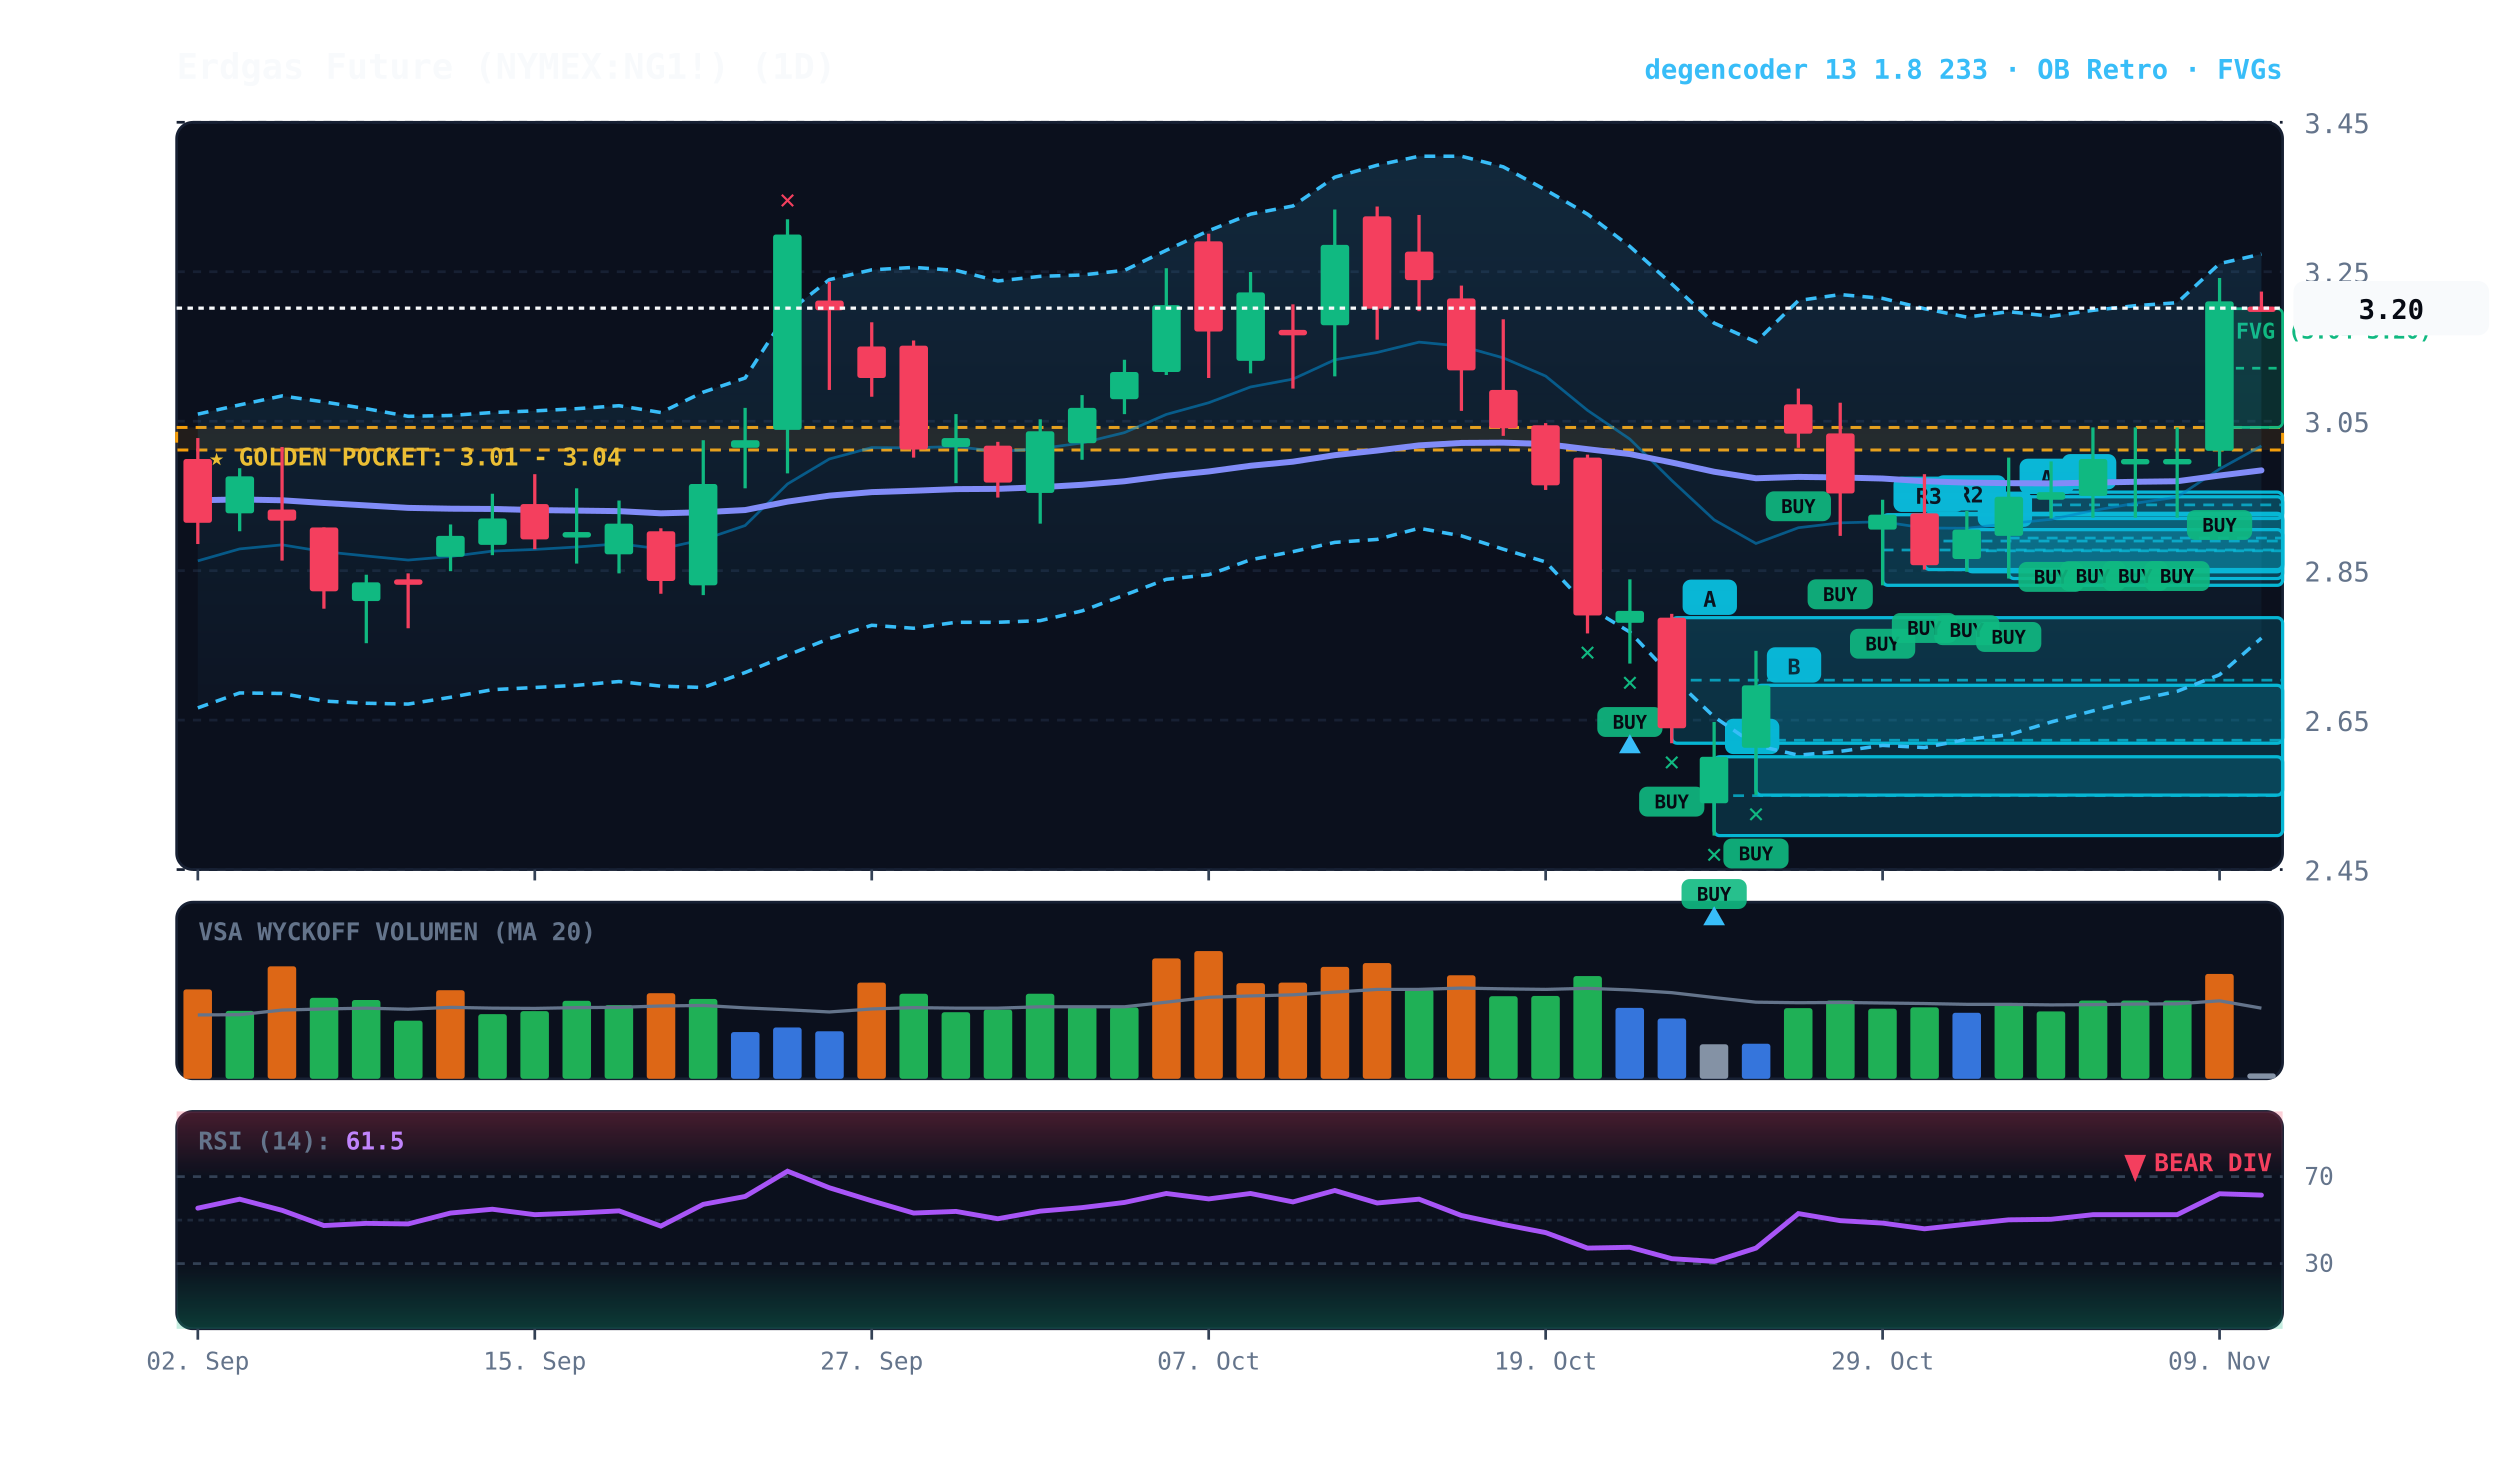
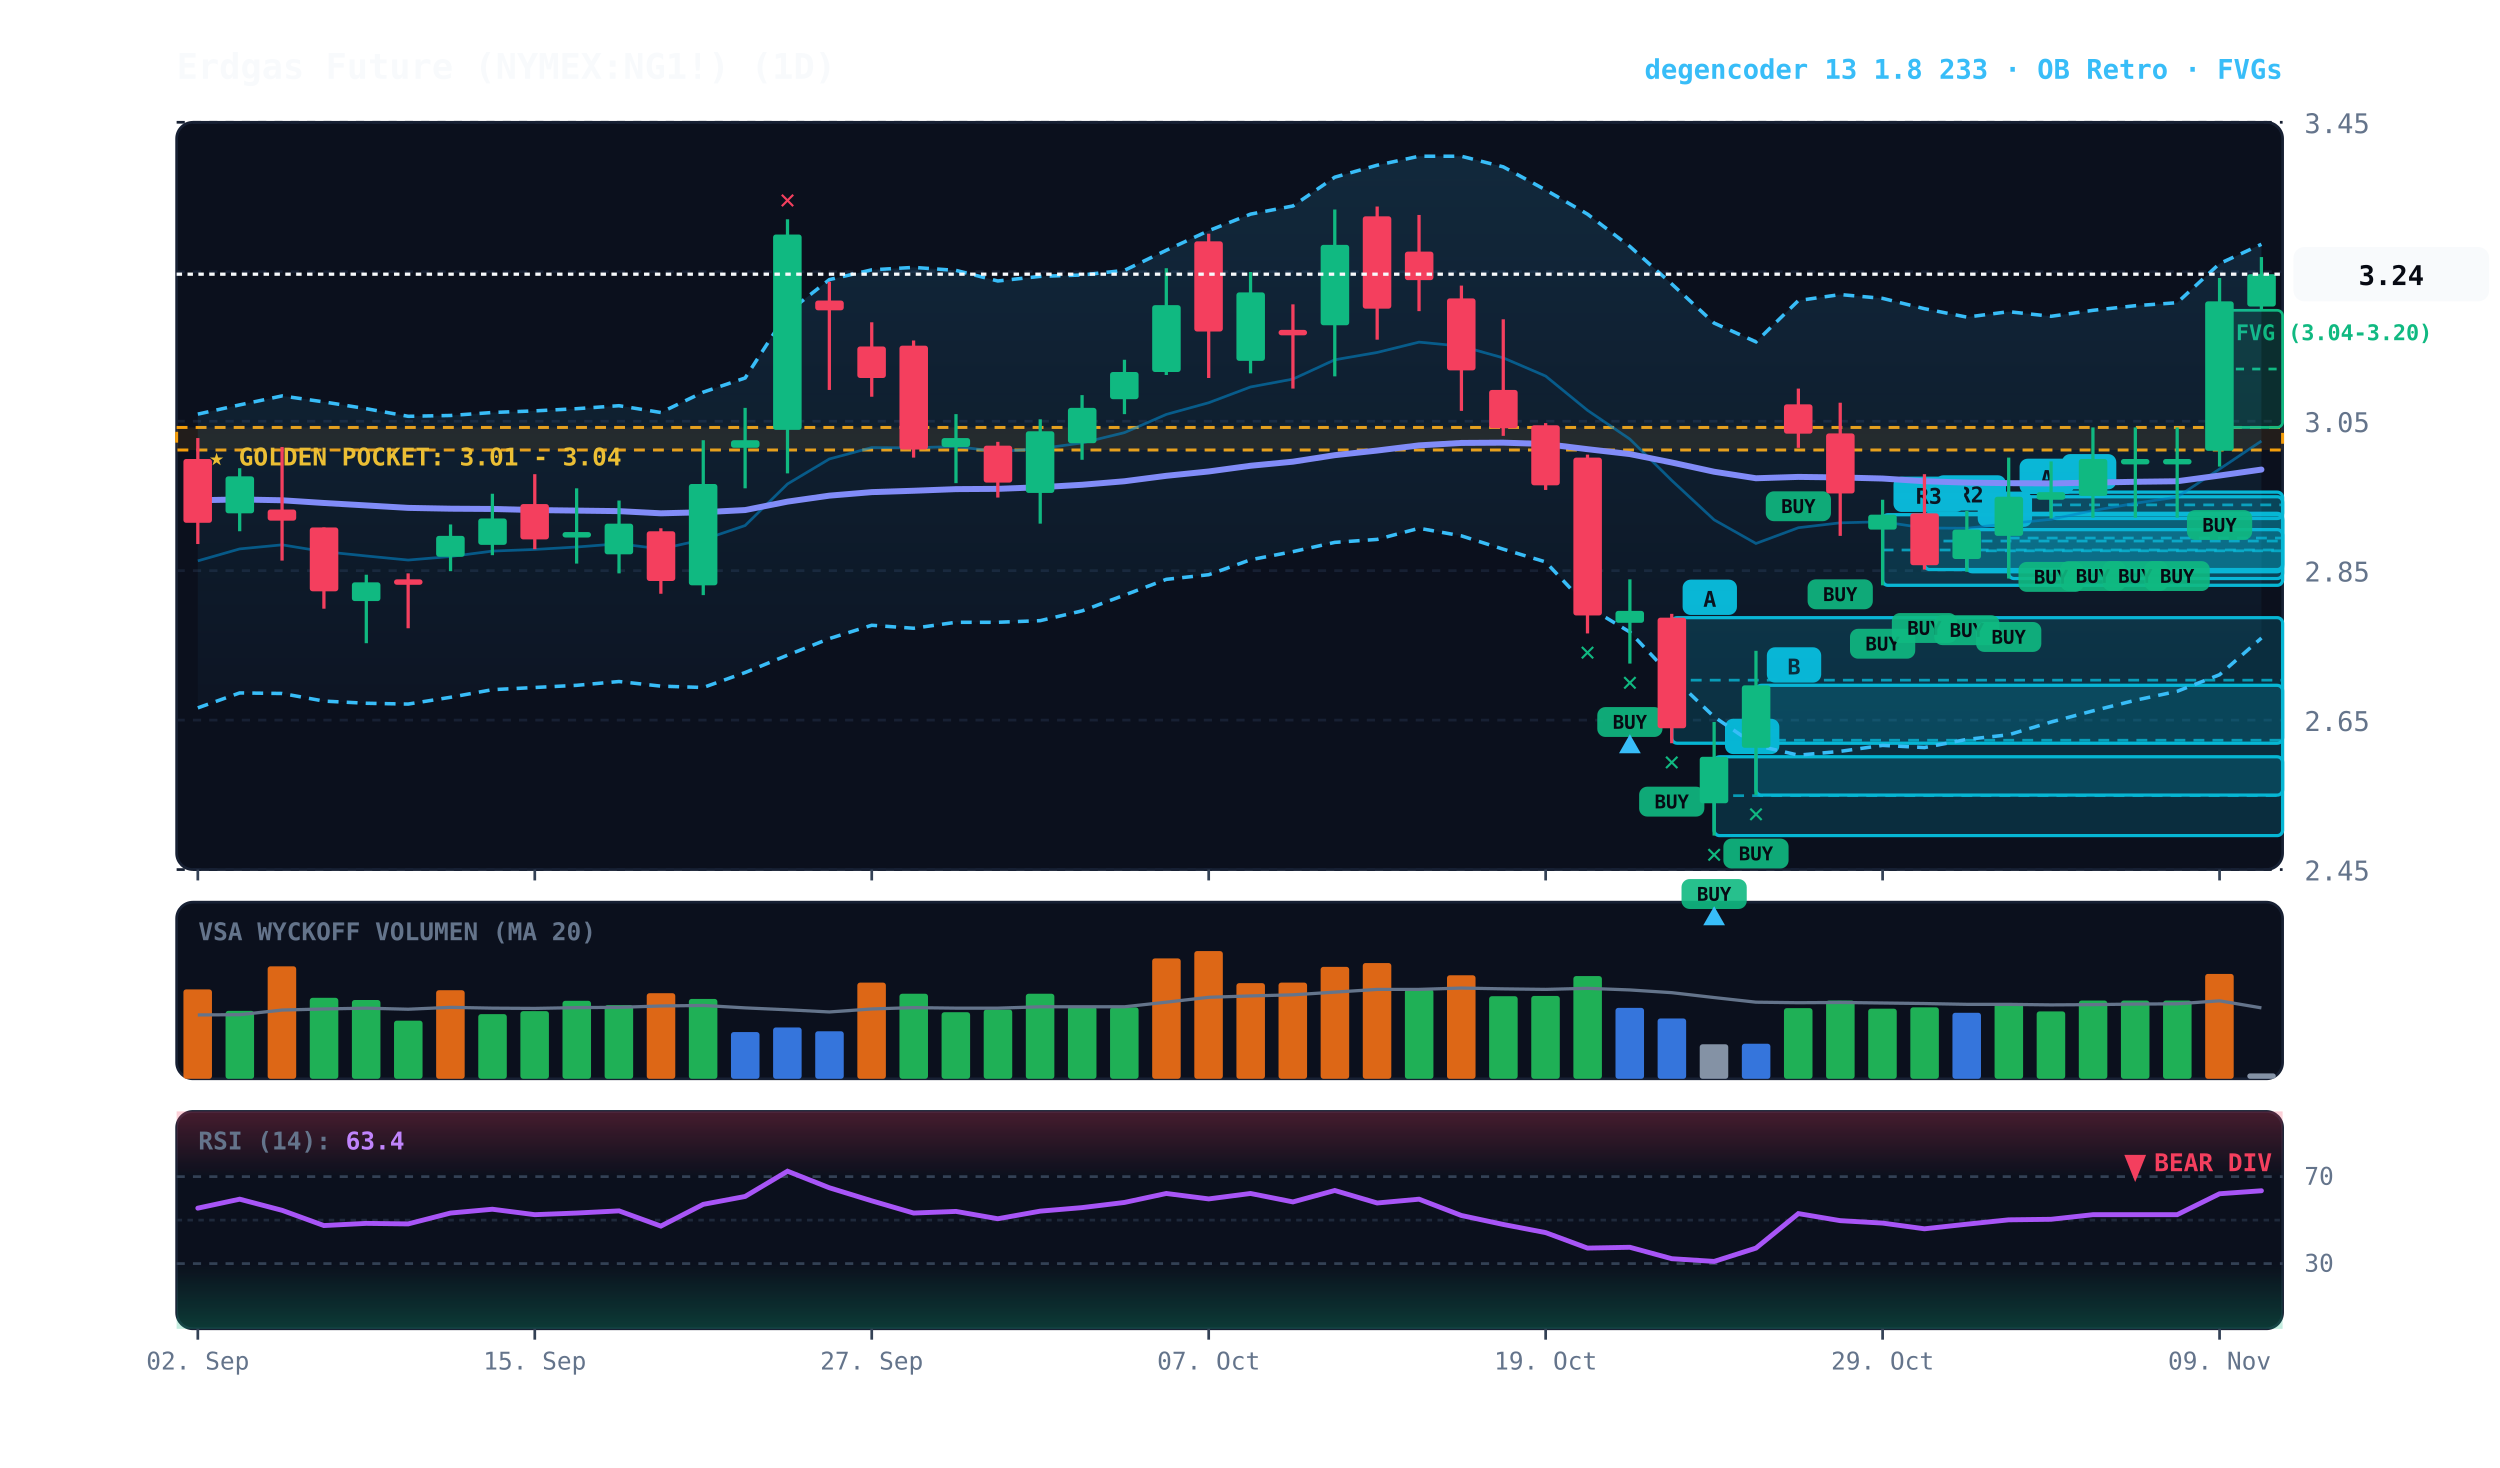
<svg xmlns="http://www.w3.org/2000/svg" viewBox="0 0 920 540" width="100%" height="100%" style="background:#070a13; font-family:'JetBrains Mono', monospace;">
  <defs>
    <linearGradient id="cloud-grad" x1="0%" y1="0%" x2="0%" y2="100%">
      <stop offset="0%" stop-color="#38bdf8" stop-opacity="0.14" />
      <stop offset="100%" stop-color="#38bdf8" stop-opacity="0.02" />
    </linearGradient>
    <linearGradient id="rsi-overbought" x1="0%" y1="0%" x2="0%" y2="100%">
      <stop offset="0%" stop-color="#f43f5e" stop-opacity="0.25" />
      <stop offset="100%" stop-color="#f43f5e" stop-opacity="0.0" />
    </linearGradient>
    <linearGradient id="rsi-oversold" x1="0%" y1="0%" x2="0%" y2="100%">
      <stop offset="0%" stop-color="#10b981" stop-opacity="0.0" />
      <stop offset="100%" stop-color="#10b981" stop-opacity="0.25" />
    </linearGradient>
  </defs>
  <rect x="65" y="45" width="775" height="275" fill="#0b101d" rx="6" stroke="#172033" stroke-width="1" />
  <rect x="65" y="332" width="775" height="65" fill="#0b101d" rx="6" stroke="#172033" stroke-width="1" />
  <rect x="65" y="409" width="775" height="80" fill="#0b101d" rx="6" stroke="#172033" stroke-width="1" />
  <line x1="65" y1="320.0" x2="840" y2="320.0" stroke="#172033" stroke-dasharray="3,3" stroke-width="1" />
  <text x="848" y="324.0" fill="#64748b" font-size="10" text-anchor="start">2.45</text>
  <line x1="65" y1="265.0" x2="840" y2="265.0" stroke="#172033" stroke-dasharray="3,3" stroke-width="1" />
  <text x="848" y="269.0" fill="#64748b" font-size="10" text-anchor="start">2.65</text>
  <line x1="65" y1="210.0" x2="840" y2="210.0" stroke="#172033" stroke-dasharray="3,3" stroke-width="1" />
  <text x="848" y="214.0" fill="#64748b" font-size="10" text-anchor="start">2.85</text>
  <line x1="65" y1="155.0" x2="840" y2="155.0" stroke="#172033" stroke-dasharray="3,3" stroke-width="1" />
  <text x="848" y="159.0" fill="#64748b" font-size="10" text-anchor="start">3.05</text>
  <line x1="65" y1="100.0" x2="840" y2="100.0" stroke="#172033" stroke-dasharray="3,3" stroke-width="1" />
  <text x="848" y="104.0" fill="#64748b" font-size="10" text-anchor="start">3.25</text>
  <line x1="65" y1="45.0" x2="840" y2="45.0" stroke="#172033" stroke-dasharray="3,3" stroke-width="1" />
  <text x="848" y="49.0" fill="#64748b" font-size="10" text-anchor="start">3.45</text>
  <rect x="65" y="157.3" width="775" height="8.3" fill="rgba(245, 158, 11, 0.10)" stroke="#f59e0b" stroke-dasharray="4,3" stroke-width="1.1" />
  <text x="77" y="171.3" fill="#fbbf24" font-size="9" font-weight="bold">★ GOLDEN POCKET: 3.01 - 3.04</text>
-   <rect x="816.8" y="113.6" width="23.2" height="43.7" fill="rgba(16, 185, 129, 0.18)" stroke="#10b981" stroke-width="1" rx="2" />
-   <line x1="816.8" y1="135.5" x2="840" y2="135.5" stroke="#10b981" stroke-dasharray="3,3" stroke-width="1" />
-   <text x="822.8" y="124.6" fill="#10b981" font-size="8" font-weight="bold">FVG (3.04-3.20)</text>
+   <rect x="816.8" y="114.2" width="23.2" height="43.1" fill="rgba(16, 185, 129, 0.18)" stroke="#10b981" stroke-width="1" rx="2" />
+   <line x1="816.8" y1="135.8" x2="840" y2="135.8" stroke="#10b981" stroke-dasharray="3,3" stroke-width="1" />
+   <text x="822.8" y="125.2" fill="#10b981" font-size="8" font-weight="bold">FVG (3.04-3.20)</text>
  <rect x="754.8" y="181.1" width="85.2" height="9.7" fill="rgba(6, 182, 212, 0.18)" stroke="#06b6d4" stroke-width="1.2" rx="2" />
  <line x1="754.8" y1="185.8" x2="840" y2="185.8" stroke="#06b6d4" stroke-dasharray="4,3" stroke-width="1.0" opacity="0.8" />
  <rect x="758.8" y="167.1" width="20" height="13" fill="#06b6d4" rx="3" />
  <text x="768.8" y="177.1" fill="#070a13" font-size="8" font-weight="bold" text-anchor="middle">B</text>
  <rect x="739.2" y="182.8" width="100.8" height="30.1" fill="rgba(6, 182, 212, 0.18)" stroke="#06b6d4" stroke-width="1.2" rx="2" />
  <line x1="739.2" y1="198.0" x2="840" y2="198.0" stroke="#06b6d4" stroke-dasharray="4,3" stroke-width="1.0" opacity="0.8" />
  <rect x="743.2" y="168.8" width="20" height="13" fill="#06b6d4" rx="3" />
  <text x="753.2" y="178.8" fill="#070a13" font-size="8" font-weight="bold" text-anchor="middle">A</text>
  <rect x="723.8" y="194.9" width="116.2" height="15.5" fill="rgba(6, 182, 212, 0.18)" stroke="#06b6d4" stroke-width="1.2" rx="2" />
  <line x1="723.8" y1="202.7" x2="840" y2="202.7" stroke="#06b6d4" stroke-dasharray="4,3" stroke-width="1.0" opacity="0.8" />
  <rect x="727.8" y="180.9" width="20" height="13" fill="#06b6d4" rx="3" />
  <text x="737.8" y="190.9" fill="#070a13" font-size="8" font-weight="bold" text-anchor="middle">C</text>
  <rect x="708.2" y="188.9" width="131.8" height="20.7" fill="rgba(6, 182, 212, 0.18)" stroke="#06b6d4" stroke-width="1.2" rx="2" />
  <line x1="708.2" y1="199.1" x2="840" y2="199.1" stroke="#06b6d4" stroke-dasharray="4,3" stroke-width="1.0" opacity="0.8" />
  <rect x="712.2" y="174.9" width="26" height="13" fill="#06b6d4" rx="3" />
  <text x="725.2" y="184.9" fill="#070a13" font-size="8" font-weight="bold" text-anchor="middle">R2</text>
  <rect x="692.8" y="189.4" width="147.2" height="26.0" fill="rgba(6, 182, 212, 0.18)" stroke="#06b6d4" stroke-width="1.2" rx="2" />
  <line x1="692.8" y1="202.4" x2="840" y2="202.4" stroke="#06b6d4" stroke-dasharray="4,3" stroke-width="1.0" opacity="0.8" />
  <rect x="696.8" y="175.4" width="26" height="13" fill="#06b6d4" rx="3" />
  <text x="709.8" y="185.4" fill="#070a13" font-size="8" font-weight="bold" text-anchor="middle">R3</text>
  <rect x="646.2" y="252.2" width="193.8" height="40.4" fill="rgba(6, 182, 212, 0.18)" stroke="#06b6d4" stroke-width="1.2" rx="2" />
  <line x1="646.2" y1="272.4" x2="840" y2="272.4" stroke="#06b6d4" stroke-dasharray="4,3" stroke-width="1.0" opacity="0.8" />
  <rect x="650.2" y="238.2" width="20" height="13" fill="#06b6d4" rx="3" />
  <text x="660.2" y="248.2" fill="#070a13" font-size="8" font-weight="bold" text-anchor="middle">B</text>
  <rect x="630.8" y="278.5" width="209.2" height="29.0" fill="rgba(6, 182, 212, 0.18)" stroke="#06b6d4" stroke-width="1.2" rx="2" />
  <line x1="630.8" y1="292.8" x2="840" y2="292.8" stroke="#06b6d4" stroke-dasharray="4,3" stroke-width="1.0" opacity="0.8" />
  <rect x="634.8" y="264.5" width="20" height="13" fill="#06b6d4" rx="3" />
  <text x="644.8" y="274.5" fill="#070a13" font-size="8" font-weight="bold" text-anchor="middle">A</text>
  <rect x="615.2" y="227.3" width="224.8" height="46.2" fill="rgba(6, 182, 212, 0.18)" stroke="#06b6d4" stroke-width="1.2" rx="2" />
  <line x1="615.2" y1="250.3" x2="840" y2="250.3" stroke="#06b6d4" stroke-dasharray="4,3" stroke-width="1.0" opacity="0.8" />
  <rect x="619.2" y="213.3" width="20" height="13" fill="#06b6d4" rx="3" />
  <text x="629.2" y="223.3" fill="#070a13" font-size="8" font-weight="bold" text-anchor="middle">A</text>
-   <polygon points="72.8,152.4 88.2,149.0 103.8,145.7 119.2,147.9 134.8,150.4 150.2,153.2 165.8,152.9 181.2,151.8 196.8,151.2 212.2,150.4 227.8,149.3 243.2,151.8 258.8,144.3 274.2,139.1 289.8,115.0 305.2,102.9 320.8,99.3 336.2,98.4 351.8,99.5 367.2,103.4 382.8,101.7 398.2,101.2 413.8,99.5 429.2,92.1 444.8,84.9 460.2,78.8 475.8,75.8 491.2,65.2 506.8,60.8 522.2,57.5 537.8,57.5 553.2,61.4 568.8,69.9 584.2,78.8 599.8,90.7 615.2,104.5 630.8,118.9 646.2,125.8 661.8,110.6 677.2,108.4 692.8,109.8 708.2,113.6 723.8,116.7 739.2,114.7 754.8,116.4 770.2,114.2 785.8,112.5 801.2,111.4 816.8,97.0 832.2,93.5 832.2,234.8 816.8,248.3 801.2,254.4 785.8,257.7 770.2,261.6 754.8,265.7 739.2,270.4 723.8,272.1 708.2,275.1 692.8,274.3 677.2,276.5 661.8,277.9 646.2,274.3 630.8,263.8 615.2,248.9 599.8,232.6 584.2,223.2 568.8,206.8 553.2,202.1 537.8,197.2 522.2,194.4 506.8,198.5 491.2,199.6 475.8,203.0 460.2,206.0 444.8,211.5 429.2,213.2 413.8,219.0 398.2,224.8 382.8,228.4 367.2,229.0 351.8,229.0 336.2,231.2 320.8,230.1 305.2,235.0 289.8,241.1 274.2,247.5 258.8,253.0 243.2,252.5 227.8,250.8 212.2,252.2 196.8,253.0 181.2,253.8 165.8,256.6 150.2,259.1 134.8,258.8 119.2,258.0 103.8,255.2 88.2,255.0 72.8,260.5" fill="url(#cloud-grad)" />
-   <polyline points="72.8,152.4 88.2,149.0 103.8,145.7 119.2,147.9 134.8,150.4 150.2,153.2 165.8,152.9 181.2,151.8 196.8,151.2 212.2,150.4 227.8,149.3 243.2,151.8 258.8,144.3 274.2,139.1 289.8,115.0 305.2,102.9 320.8,99.3 336.2,98.4 351.8,99.5 367.2,103.4 382.8,101.7 398.2,101.2 413.8,99.5 429.2,92.1 444.8,84.9 460.2,78.8 475.8,75.8 491.2,65.2 506.8,60.8 522.2,57.5 537.8,57.5 553.2,61.4 568.8,69.9 584.2,78.8 599.8,90.7 615.2,104.5 630.8,118.9 646.2,125.8 661.8,110.6 677.2,108.4 692.8,109.8 708.2,113.6 723.8,116.7 739.2,114.7 754.8,116.4 770.2,114.2 785.8,112.5 801.2,111.4 816.8,97.0 832.2,93.5" fill="none" stroke="#38bdf8" stroke-width="1.3" stroke-dasharray="4,3" />
+   <polygon points="72.8,152.4 88.2,149.0 103.8,145.7 119.2,147.9 134.8,150.4 150.2,153.2 165.8,152.9 181.2,151.8 196.8,151.2 212.2,150.4 227.8,149.3 243.2,151.8 258.8,144.3 274.2,139.1 289.8,115.0 305.2,102.9 320.8,99.3 336.2,98.4 351.8,99.5 367.2,103.4 382.8,101.7 398.2,101.2 413.8,99.5 429.2,92.1 444.8,84.9 460.2,78.8 475.8,75.8 491.2,65.2 506.8,60.8 522.2,57.5 537.8,57.5 553.2,61.4 568.8,69.9 584.2,78.8 599.8,90.7 615.2,104.5 630.8,118.9 646.2,125.8 661.8,110.6 677.2,108.4 692.8,109.8 708.2,113.6 723.8,116.7 739.2,114.7 754.8,116.4 770.2,114.2 785.8,112.5 801.2,111.4 816.8,97.0 832.2,89.9 832.2,234.8 816.8,248.3 801.2,254.4 785.8,257.7 770.2,261.6 754.8,265.7 739.2,270.4 723.8,272.1 708.2,275.1 692.8,274.3 677.2,276.5 661.8,277.9 646.2,274.3 630.8,263.8 615.2,248.9 599.8,232.6 584.2,223.2 568.8,206.8 553.2,202.1 537.8,197.2 522.2,194.4 506.8,198.5 491.2,199.6 475.8,203.0 460.2,206.0 444.8,211.5 429.2,213.2 413.8,219.0 398.2,224.8 382.8,228.4 367.2,229.0 351.8,229.0 336.2,231.2 320.8,230.1 305.2,235.0 289.8,241.1 274.2,247.5 258.8,253.0 243.2,252.5 227.8,250.8 212.2,252.2 196.8,253.0 181.2,253.8 165.8,256.6 150.2,259.1 134.8,258.8 119.2,258.0 103.8,255.2 88.2,255.0 72.8,260.5" fill="url(#cloud-grad)" />
+   <polyline points="72.8,152.4 88.2,149.0 103.8,145.7 119.2,147.9 134.8,150.4 150.2,153.2 165.8,152.9 181.2,151.8 196.8,151.2 212.2,150.4 227.8,149.3 243.2,151.8 258.8,144.3 274.2,139.1 289.8,115.0 305.2,102.9 320.8,99.3 336.2,98.4 351.8,99.5 367.2,103.4 382.8,101.7 398.2,101.2 413.8,99.5 429.2,92.1 444.8,84.9 460.2,78.8 475.8,75.8 491.2,65.2 506.8,60.8 522.2,57.5 537.8,57.5 553.2,61.4 568.8,69.9 584.2,78.8 599.8,90.7 615.2,104.5 630.8,118.9 646.2,125.8 661.8,110.6 677.2,108.4 692.8,109.8 708.2,113.6 723.8,116.7 739.2,114.7 754.8,116.4 770.2,114.2 785.8,112.5 801.2,111.4 816.8,97.0 832.2,89.9" fill="none" stroke="#38bdf8" stroke-width="1.3" stroke-dasharray="4,3" />
  <polyline points="72.8,260.5 88.2,255.0 103.8,255.2 119.2,258.0 134.8,258.8 150.2,259.1 165.8,256.6 181.2,253.8 196.8,253.0 212.2,252.2 227.8,250.8 243.2,252.5 258.8,253.0 274.2,247.5 289.8,241.1 305.2,235.0 320.8,230.1 336.2,231.2 351.8,229.0 367.2,229.0 382.8,228.4 398.2,224.8 413.8,219.0 429.2,213.2 444.8,211.5 460.2,206.0 475.8,203.0 491.2,199.6 506.8,198.5 522.2,194.4 537.8,197.2 553.2,202.1 568.8,206.8 584.2,223.2 599.8,232.6 615.2,248.9 630.8,263.8 646.2,274.3 661.8,277.9 677.2,276.5 692.8,274.3 708.2,275.1 723.8,272.1 739.2,270.4 754.8,265.7 770.2,261.6 785.8,257.7 801.2,254.4 816.8,248.3 832.2,234.8" fill="none" stroke="#38bdf8" stroke-width="1.3" stroke-dasharray="4,3" />
-   <polyline points="72.8,206.4 88.2,202.0 103.8,200.5 119.2,203.0 134.8,204.6 150.2,206.1 165.8,204.8 181.2,202.8 196.8,202.2 212.2,201.3 227.8,200.1 243.2,202.0 258.8,198.6 274.2,193.4 289.8,178.1 305.2,168.9 320.8,164.7 336.2,164.8 351.8,164.3 367.2,166.2 382.8,165.1 398.2,163.0 413.8,159.2 429.2,152.5 444.8,148.2 460.2,142.4 475.8,139.5 491.2,132.4 506.8,129.7 522.2,125.9 537.8,127.4 553.2,131.7 568.8,138.4 584.2,151.0 599.8,161.6 615.2,176.8 630.8,191.3 646.2,200.0 661.8,194.2 677.2,192.4 692.8,192.0 708.2,194.3 723.8,194.4 739.2,192.7 754.8,191.1 770.2,187.9 785.8,185.2 801.2,182.9 816.8,172.6 832.2,164.1" fill="none" stroke="#0284c7" stroke-width="1.0" stroke-opacity="0.6" />
-   <polyline points="72.8,184.1 88.2,183.8 103.8,184.1 119.2,185.1 134.8,186.0 150.2,186.9 165.8,187.2 181.2,187.3 196.8,187.7 212.2,187.9 227.8,188.1 243.2,188.9 258.8,188.5 274.2,187.7 289.8,184.6 305.2,182.4 320.8,181.1 336.2,180.6 351.8,180.0 367.2,179.9 382.8,179.3 398.2,178.4 413.8,177.1 429.2,175.1 444.8,173.5 460.2,171.4 475.8,169.9 491.2,167.5 506.8,165.8 522.2,163.9 537.8,163.0 553.2,162.9 568.8,163.4 584.2,165.3 599.8,167.1 615.2,170.2 630.8,173.6 646.2,176.0 661.8,175.5 677.2,175.7 692.8,176.1 708.2,177.1 723.8,177.6 739.2,177.8 754.8,177.9 770.2,177.6 785.8,177.3 801.2,177.1 816.8,175.0 832.2,173.1" fill="none" stroke="#818cf8" stroke-width="2.2" stroke-linecap="round" />
+   <polyline points="72.8,206.4 88.2,202.0 103.8,200.5 119.2,203.0 134.8,204.6 150.2,206.1 165.8,204.8 181.2,202.8 196.8,202.2 212.2,201.3 227.8,200.1 243.2,202.0 258.8,198.6 274.2,193.4 289.8,178.1 305.2,168.9 320.8,164.7 336.2,164.8 351.8,164.3 367.2,166.2 382.8,165.1 398.2,163.0 413.8,159.2 429.2,152.5 444.8,148.2 460.2,142.4 475.8,139.5 491.2,132.4 506.8,129.7 522.2,125.9 537.8,127.4 553.2,131.7 568.8,138.4 584.2,151.0 599.8,161.6 615.2,176.8 630.8,191.3 646.2,200.0 661.8,194.2 677.2,192.4 692.8,192.0 708.2,194.3 723.8,194.4 739.2,192.7 754.8,191.1 770.2,187.9 785.8,185.2 801.2,182.9 816.8,172.6 832.2,162.3" fill="none" stroke="#0284c7" stroke-width="1.0" stroke-opacity="0.6" />
+   <polyline points="72.8,184.1 88.2,183.8 103.8,184.1 119.2,185.1 134.8,186.0 150.2,186.9 165.8,187.2 181.2,187.3 196.8,187.7 212.2,187.9 227.8,188.1 243.2,188.9 258.8,188.5 274.2,187.7 289.8,184.6 305.2,182.4 320.8,181.1 336.2,180.6 351.8,180.0 367.2,179.9 382.8,179.3 398.2,178.4 413.8,177.1 429.2,175.1 444.8,173.5 460.2,171.4 475.8,169.9 491.2,167.5 506.8,165.8 522.2,163.9 537.8,163.0 553.2,162.9 568.8,163.4 584.2,165.3 599.8,167.1 615.2,170.2 630.8,173.6 646.2,176.0 661.8,175.5 677.2,175.7 692.8,176.1 708.2,177.1 723.8,177.6 739.2,177.8 754.8,177.9 770.2,177.6 785.8,177.3 801.2,177.1 816.8,175.0 832.2,172.8" fill="none" stroke="#818cf8" stroke-width="2.2" stroke-linecap="round" />
  <line x1="72.8" y1="161.2" x2="72.8" y2="200.2" stroke="#f43f5e" stroke-width="1.2" />
  <rect x="67.5" y="168.9" width="10.5" height="23.5" fill="#f43f5e" rx="1" />
  <line x1="88.2" y1="172.3" x2="88.2" y2="195.5" stroke="#10b981" stroke-width="1.2" />
  <rect x="83.0" y="175.3" width="10.5" height="13.6" fill="#10b981" rx="1" />
  <line x1="103.8" y1="164.5" x2="103.8" y2="206.3" stroke="#f43f5e" stroke-width="1.2" />
  <rect x="98.5" y="187.5" width="10.5" height="4.1" fill="#f43f5e" rx="1" />
  <line x1="119.2" y1="194.1" x2="119.2" y2="224.0" stroke="#f43f5e" stroke-width="1.2" />
  <rect x="114.0" y="194.1" width="10.5" height="23.5" fill="#f43f5e" rx="1" />
  <line x1="134.8" y1="211.5" x2="134.8" y2="236.7" stroke="#10b981" stroke-width="1.2" />
  <rect x="129.5" y="214.3" width="10.5" height="6.9" fill="#10b981" rx="1" />
  <line x1="150.2" y1="211.0" x2="150.2" y2="231.2" stroke="#f43f5e" stroke-width="1.2" />
  <rect x="145.0" y="213.2" width="10.5" height="2.0" fill="#f43f5e" rx="1" />
  <line x1="165.8" y1="193.0" x2="165.8" y2="210.2" stroke="#10b981" stroke-width="1.2" />
  <rect x="160.5" y="197.2" width="10.5" height="7.7" fill="#10b981" rx="1" />
  <line x1="181.2" y1="181.7" x2="181.2" y2="204.3" stroke="#10b981" stroke-width="1.2" />
  <rect x="176.0" y="190.8" width="10.5" height="9.7" fill="#10b981" rx="1" />
  <line x1="196.8" y1="174.5" x2="196.8" y2="202.1" stroke="#f43f5e" stroke-width="1.2" />
  <rect x="191.5" y="185.5" width="10.5" height="13.0" fill="#f43f5e" rx="1" />
  <line x1="212.2" y1="179.7" x2="212.2" y2="207.4" stroke="#10b981" stroke-width="1.2" />
  <rect x="207.0" y="195.8" width="10.5" height="2.0" fill="#10b981" rx="1" />
  <line x1="227.8" y1="184.2" x2="227.8" y2="211.0" stroke="#10b981" stroke-width="1.2" />
  <rect x="222.5" y="192.7" width="10.5" height="11.3" fill="#10b981" rx="1" />
  <line x1="243.2" y1="194.4" x2="243.2" y2="218.5" stroke="#f43f5e" stroke-width="1.2" />
  <rect x="238.0" y="195.5" width="10.5" height="18.3" fill="#f43f5e" rx="1" />
  <line x1="258.8" y1="162.0" x2="258.8" y2="219.0" stroke="#10b981" stroke-width="1.2" />
  <rect x="253.5" y="178.1" width="10.5" height="37.3" fill="#10b981" rx="1" />
  <line x1="274.2" y1="150.1" x2="274.2" y2="179.7" stroke="#10b981" stroke-width="1.2" />
  <rect x="269.0" y="162.0" width="10.5" height="2.8" fill="#10b981" rx="1" />
  <line x1="289.8" y1="80.7" x2="289.8" y2="174.2" stroke="#10b981" stroke-width="1.2" />
  <rect x="284.5" y="86.3" width="10.5" height="71.9" fill="#10b981" rx="1" />
  <text x="289.8" y="76.7" fill="#f43f5e" font-size="10" font-weight="bold" text-anchor="middle">✕</text>
  <line x1="305.2" y1="103.7" x2="305.2" y2="143.5" stroke="#f43f5e" stroke-width="1.2" />
  <rect x="300.0" y="110.6" width="10.5" height="3.6" fill="#f43f5e" rx="1" />
  <line x1="320.8" y1="118.6" x2="320.8" y2="146.0" stroke="#f43f5e" stroke-width="1.2" />
  <rect x="315.5" y="127.5" width="10.5" height="11.6" fill="#f43f5e" rx="1" />
  <line x1="336.2" y1="125.3" x2="336.2" y2="168.4" stroke="#f43f5e" stroke-width="1.2" />
  <rect x="331.0" y="127.2" width="10.5" height="38.2" fill="#f43f5e" rx="1" />
  <line x1="351.8" y1="152.4" x2="351.8" y2="177.8" stroke="#10b981" stroke-width="1.2" />
  <rect x="346.5" y="161.2" width="10.5" height="3.3" fill="#10b981" rx="1" />
  <line x1="367.2" y1="162.6" x2="367.2" y2="183.1" stroke="#f43f5e" stroke-width="1.2" />
  <rect x="362.0" y="164.0" width="10.5" height="13.6" fill="#f43f5e" rx="1" />
  <line x1="382.8" y1="154.3" x2="382.8" y2="192.7" stroke="#10b981" stroke-width="1.2" />
  <rect x="377.5" y="158.7" width="10.5" height="22.7" fill="#10b981" rx="1" />
  <line x1="398.2" y1="145.4" x2="398.2" y2="169.2" stroke="#10b981" stroke-width="1.2" />
  <rect x="393.0" y="150.1" width="10.5" height="13.0" fill="#10b981" rx="1" />
  <line x1="413.8" y1="132.4" x2="413.8" y2="152.4" stroke="#10b981" stroke-width="1.2" />
  <rect x="408.5" y="136.9" width="10.5" height="10.0" fill="#10b981" rx="1" />
  <line x1="429.2" y1="98.7" x2="429.2" y2="138.0" stroke="#10b981" stroke-width="1.2" />
  <rect x="424.0" y="112.3" width="10.5" height="24.6" fill="#10b981" rx="1" />
  <line x1="444.8" y1="86.0" x2="444.8" y2="139.1" stroke="#f43f5e" stroke-width="1.2" />
  <rect x="439.5" y="88.8" width="10.5" height="33.2" fill="#f43f5e" rx="1" />
  <line x1="460.2" y1="100.1" x2="460.2" y2="137.4" stroke="#10b981" stroke-width="1.2" />
  <rect x="455.0" y="107.6" width="10.5" height="25.2" fill="#10b981" rx="1" />
  <line x1="475.8" y1="112.0" x2="475.8" y2="143.0" stroke="#f43f5e" stroke-width="1.2" />
  <rect x="470.5" y="121.4" width="10.5" height="2.0" fill="#f43f5e" rx="1" />
  <line x1="491.2" y1="77.1" x2="491.2" y2="138.5" stroke="#10b981" stroke-width="1.2" />
  <rect x="486.0" y="90.1" width="10.5" height="29.6" fill="#10b981" rx="1" />
  <line x1="506.8" y1="76.0" x2="506.8" y2="125.0" stroke="#f43f5e" stroke-width="1.2" />
  <rect x="501.5" y="79.6" width="10.5" height="34.0" fill="#f43f5e" rx="1" />
  <line x1="522.2" y1="79.1" x2="522.2" y2="114.5" stroke="#f43f5e" stroke-width="1.2" />
  <rect x="517.0" y="92.6" width="10.5" height="10.5" fill="#f43f5e" rx="1" />
  <line x1="537.8" y1="105.1" x2="537.8" y2="151.2" stroke="#f43f5e" stroke-width="1.2" />
  <rect x="532.5" y="109.8" width="10.5" height="26.5" fill="#f43f5e" rx="1" />
  <line x1="553.2" y1="117.5" x2="553.2" y2="160.4" stroke="#f43f5e" stroke-width="1.2" />
  <rect x="548.0" y="143.5" width="10.5" height="14.1" fill="#f43f5e" rx="1" />
  <line x1="568.8" y1="155.7" x2="568.8" y2="180.3" stroke="#f43f5e" stroke-width="1.2" />
  <rect x="563.5" y="156.5" width="10.5" height="22.1" fill="#f43f5e" rx="1" />
  <line x1="584.2" y1="167.3" x2="584.2" y2="233.1" stroke="#f43f5e" stroke-width="1.2" />
  <rect x="579.0" y="168.4" width="10.5" height="58.1" fill="#f43f5e" rx="1" />
  <text x="584.2" y="243.1" fill="#10b981" font-size="10" font-weight="bold" text-anchor="middle">✕</text>
  <line x1="599.8" y1="213.2" x2="599.8" y2="244.2" stroke="#10b981" stroke-width="1.2" />
  <rect x="594.5" y="224.8" width="10.5" height="4.4" fill="#10b981" rx="1" />
  <rect x="587.8" y="260.2" width="24" height="11" fill="#10b981" rx="3" opacity="0.9" />
  <text x="599.8" y="268.2" fill="#070a13" font-size="7" font-weight="bold" text-anchor="middle">BUY</text>
  <text x="599.8" y="254.2" fill="#10b981" font-size="10" font-weight="bold" text-anchor="middle">✕</text>
  <polygon points="599.8,270.2 595.8,277.2 603.8,277.2" fill="#38bdf8" />
  <line x1="615.2" y1="225.9" x2="615.2" y2="273.5" stroke="#f43f5e" stroke-width="1.2" />
  <rect x="610.0" y="227.3" width="10.5" height="40.7" fill="#f43f5e" rx="1" />
  <rect x="603.2" y="289.5" width="24" height="11" fill="#10b981" rx="3" opacity="0.9" />
  <text x="615.2" y="297.5" fill="#070a13" font-size="7" font-weight="bold" text-anchor="middle">BUY</text>
  <text x="615.2" y="283.5" fill="#10b981" font-size="10" font-weight="bold" text-anchor="middle">✕</text>
  <line x1="630.8" y1="265.7" x2="630.8" y2="307.5" stroke="#10b981" stroke-width="1.2" />
  <rect x="625.5" y="278.5" width="10.5" height="17.1" fill="#10b981" rx="1" />
  <rect x="618.8" y="323.5" width="24" height="11" fill="#10b981" rx="3" opacity="0.9" />
  <text x="630.8" y="331.5" fill="#070a13" font-size="7" font-weight="bold" text-anchor="middle">BUY</text>
  <text x="630.8" y="317.5" fill="#10b981" font-size="10" font-weight="bold" text-anchor="middle">✕</text>
  <polygon points="630.8,333.5 626.8,340.5 634.8,340.5" fill="#38bdf8" />
  <line x1="646.2" y1="239.5" x2="646.2" y2="292.6" stroke="#10b981" stroke-width="1.2" />
  <rect x="641.0" y="252.2" width="10.5" height="23.0" fill="#10b981" rx="1" />
  <rect x="634.2" y="308.6" width="24" height="11" fill="#10b981" rx="3" opacity="0.9" />
  <text x="646.2" y="316.6" fill="#070a13" font-size="7" font-weight="bold" text-anchor="middle">BUY</text>
  <text x="646.2" y="302.6" fill="#10b981" font-size="10" font-weight="bold" text-anchor="middle">✕</text>
  <line x1="661.8" y1="143.0" x2="661.8" y2="164.8" stroke="#f43f5e" stroke-width="1.2" />
  <rect x="656.5" y="148.8" width="10.5" height="10.8" fill="#f43f5e" rx="1" />
  <rect x="649.8" y="180.8" width="24" height="11" fill="#10b981" rx="3" opacity="0.9" />
  <text x="661.8" y="188.8" fill="#070a13" font-size="7" font-weight="bold" text-anchor="middle">BUY</text>
  <line x1="677.2" y1="148.2" x2="677.2" y2="197.2" stroke="#f43f5e" stroke-width="1.2" />
  <rect x="672.0" y="159.5" width="10.5" height="22.1" fill="#f43f5e" rx="1" />
  <rect x="665.2" y="213.2" width="24" height="11" fill="#10b981" rx="3" opacity="0.9" />
  <text x="677.2" y="221.2" fill="#070a13" font-size="7" font-weight="bold" text-anchor="middle">BUY</text>
  <line x1="692.8" y1="183.9" x2="692.8" y2="215.4" stroke="#10b981" stroke-width="1.2" />
  <rect x="687.5" y="189.4" width="10.5" height="5.5" fill="#10b981" rx="1" />
  <rect x="680.8" y="231.4" width="24" height="11" fill="#10b981" rx="3" opacity="0.9" />
  <text x="692.8" y="239.4" fill="#070a13" font-size="7" font-weight="bold" text-anchor="middle">BUY</text>
  <line x1="708.2" y1="174.5" x2="708.2" y2="209.6" stroke="#f43f5e" stroke-width="1.2" />
  <rect x="703.0" y="188.9" width="10.5" height="19.1" fill="#f43f5e" rx="1" />
  <rect x="696.2" y="225.6" width="24" height="11" fill="#10b981" rx="3" opacity="0.9" />
  <text x="708.2" y="233.6" fill="#070a13" font-size="7" font-weight="bold" text-anchor="middle">BUY</text>
  <line x1="723.8" y1="188.0" x2="723.8" y2="210.4" stroke="#10b981" stroke-width="1.2" />
  <rect x="718.5" y="194.9" width="10.5" height="10.8" fill="#10b981" rx="1" />
  <rect x="711.8" y="226.4" width="24" height="11" fill="#10b981" rx="3" opacity="0.9" />
  <text x="723.8" y="234.4" fill="#070a13" font-size="7" font-weight="bold" text-anchor="middle">BUY</text>
  <line x1="739.2" y1="168.4" x2="739.2" y2="212.9" stroke="#10b981" stroke-width="1.2" />
  <rect x="734.0" y="182.8" width="10.5" height="14.4" fill="#10b981" rx="1" />
  <rect x="727.2" y="228.9" width="24" height="11" fill="#10b981" rx="3" opacity="0.9" />
  <text x="739.2" y="236.9" fill="#070a13" font-size="7" font-weight="bold" text-anchor="middle">BUY</text>
  <line x1="754.8" y1="169.8" x2="754.8" y2="190.8" stroke="#10b981" stroke-width="1.2" />
  <rect x="749.5" y="181.1" width="10.5" height="2.8" fill="#10b981" rx="1" />
  <rect x="742.8" y="206.8" width="24" height="11" fill="#10b981" rx="3" opacity="0.9" />
  <text x="754.8" y="214.8" fill="#070a13" font-size="7" font-weight="bold" text-anchor="middle">BUY</text>
  <line x1="770.2" y1="157.3" x2="770.2" y2="190.5" stroke="#10b981" stroke-width="1.2" />
  <rect x="765.0" y="168.9" width="10.5" height="13.6" fill="#10b981" rx="1" />
  <rect x="758.2" y="206.5" width="24" height="11" fill="#10b981" rx="3" opacity="0.9" />
  <text x="770.2" y="214.5" fill="#070a13" font-size="7" font-weight="bold" text-anchor="middle">BUY</text>
  <line x1="785.8" y1="157.3" x2="785.8" y2="190.5" stroke="#10b981" stroke-width="1.2" />
  <rect x="780.5" y="168.9" width="10.5" height="2.0" fill="#10b981" rx="1" />
  <rect x="773.8" y="206.5" width="24" height="11" fill="#10b981" rx="3" opacity="0.9" />
  <text x="785.8" y="214.5" fill="#070a13" font-size="7" font-weight="bold" text-anchor="middle">BUY</text>
  <line x1="801.2" y1="157.3" x2="801.2" y2="190.5" stroke="#10b981" stroke-width="1.2" />
  <rect x="796.0" y="168.9" width="10.5" height="2.0" fill="#10b981" rx="1" />
  <rect x="789.2" y="206.5" width="24" height="11" fill="#10b981" rx="3" opacity="0.9" />
  <text x="801.2" y="214.5" fill="#070a13" font-size="7" font-weight="bold" text-anchor="middle">BUY</text>
  <line x1="816.8" y1="102.3" x2="816.8" y2="171.7" stroke="#10b981" stroke-width="1.2" />
  <rect x="811.5" y="110.9" width="10.5" height="55.0" fill="#10b981" rx="1" />
  <rect x="804.8" y="187.7" width="24" height="11" fill="#10b981" rx="3" opacity="0.9" />
  <text x="816.8" y="195.7" fill="#070a13" font-size="7" font-weight="bold" text-anchor="middle">BUY</text>
-   <line x1="832.2" y1="107.3" x2="832.2" y2="113.6" stroke="#f43f5e" stroke-width="1.2" />
-   <rect x="827.0" y="112.8" width="10.5" height="2.0" fill="#f43f5e" rx="1" />
-   <line x1="65" y1="113.4" x2="840" y2="113.4" stroke="#f8fafc" stroke-width="1.2" stroke-dasharray="2,2" />
-   <rect x="844" y="103.4" width="72" height="20" fill="#f8fafc" rx="4" />
-   <text x="880" y="117.4" fill="#070a13" font-size="10" font-weight="bold" text-anchor="middle">3.20</text>
+   <line x1="832.2" y1="94.6" x2="832.2" y2="114.2" stroke="#10b981" stroke-width="1.2" />
+   <rect x="827.0" y="100.9" width="10.5" height="11.9" fill="#10b981" rx="1" />
+   <line x1="65" y1="100.9" x2="840" y2="100.9" stroke="#f8fafc" stroke-width="1.2" stroke-dasharray="2,2" />
+   <rect x="844" y="90.9" width="72" height="20" fill="#f8fafc" rx="4" />
+   <text x="880" y="104.9" fill="#070a13" font-size="10" font-weight="bold" text-anchor="middle">3.24</text>
  <text x="73" y="346" fill="#64748b" font-size="9" font-weight="bold">VSA WYCKOFF VOLUMEN (MA 20)</text>
  <rect x="67.5" y="364.1" width="10.5" height="32.9" fill="#f97316" opacity="0.88" rx="1" />
  <rect x="83.0" y="372.0" width="10.5" height="25.0" fill="#22c55e" opacity="0.88" rx="1" />
  <rect x="98.5" y="355.6" width="10.5" height="41.4" fill="#f97316" opacity="0.88" rx="1" />
  <rect x="114.0" y="367.2" width="10.5" height="29.8" fill="#22c55e" opacity="0.88" rx="1" />
  <rect x="129.5" y="368.0" width="10.5" height="29.0" fill="#22c55e" opacity="0.88" rx="1" />
  <rect x="145.0" y="375.6" width="10.5" height="21.4" fill="#22c55e" opacity="0.88" rx="1" />
  <rect x="160.5" y="364.4" width="10.5" height="32.6" fill="#f97316" opacity="0.88" rx="1" />
  <rect x="176.0" y="373.2" width="10.5" height="23.8" fill="#22c55e" opacity="0.88" rx="1" />
  <rect x="191.5" y="372.1" width="10.5" height="24.9" fill="#22c55e" opacity="0.88" rx="1" />
  <rect x="207.0" y="368.3" width="10.5" height="28.7" fill="#22c55e" opacity="0.88" rx="1" />
  <rect x="222.5" y="369.9" width="10.5" height="27.1" fill="#22c55e" opacity="0.88" rx="1" />
  <rect x="238.0" y="365.5" width="10.5" height="31.5" fill="#f97316" opacity="0.88" rx="1" />
  <rect x="253.5" y="367.6" width="10.5" height="29.4" fill="#22c55e" opacity="0.88" rx="1" />
  <rect x="269.0" y="379.8" width="10.5" height="17.2" fill="#3b82f6" opacity="0.88" rx="1" />
  <rect x="284.5" y="378.1" width="10.5" height="18.9" fill="#3b82f6" opacity="0.88" rx="1" />
  <rect x="300.0" y="379.5" width="10.5" height="17.5" fill="#3b82f6" opacity="0.88" rx="1" />
  <rect x="315.5" y="361.6" width="10.5" height="35.4" fill="#f97316" opacity="0.88" rx="1" />
  <rect x="331.0" y="365.7" width="10.5" height="31.3" fill="#22c55e" opacity="0.88" rx="1" />
  <rect x="346.5" y="372.5" width="10.5" height="24.5" fill="#22c55e" opacity="0.88" rx="1" />
  <rect x="362.0" y="371.5" width="10.5" height="25.5" fill="#22c55e" opacity="0.88" rx="1" />
  <rect x="377.5" y="365.7" width="10.5" height="31.3" fill="#22c55e" opacity="0.88" rx="1" />
  <rect x="393.0" y="370.4" width="10.5" height="26.6" fill="#22c55e" opacity="0.88" rx="1" />
  <rect x="408.5" y="370.7" width="10.5" height="26.3" fill="#22c55e" opacity="0.88" rx="1" />
  <rect x="424.0" y="352.7" width="10.5" height="44.3" fill="#f97316" opacity="0.88" rx="1" />
  <rect x="439.5" y="350.0" width="10.5" height="47.0" fill="#f97316" opacity="0.88" rx="1" />
  <rect x="455.0" y="361.8" width="10.5" height="35.2" fill="#f97316" opacity="0.88" rx="1" />
  <rect x="470.5" y="361.6" width="10.5" height="35.4" fill="#f97316" opacity="0.88" rx="1" />
  <rect x="486.0" y="355.8" width="10.5" height="41.2" fill="#f97316" opacity="0.88" rx="1" />
  <rect x="501.5" y="354.4" width="10.5" height="42.6" fill="#f97316" opacity="0.88" rx="1" />
  <rect x="517.0" y="364.1" width="10.5" height="32.9" fill="#22c55e" opacity="0.88" rx="1" />
  <rect x="532.5" y="358.9" width="10.5" height="38.1" fill="#f97316" opacity="0.88" rx="1" />
  <rect x="548.0" y="366.6" width="10.5" height="30.4" fill="#22c55e" opacity="0.88" rx="1" />
  <rect x="563.5" y="366.5" width="10.5" height="30.5" fill="#22c55e" opacity="0.88" rx="1" />
  <rect x="579.0" y="359.2" width="10.5" height="37.8" fill="#22c55e" opacity="0.88" rx="1" />
  <rect x="594.5" y="370.9" width="10.5" height="26.1" fill="#3b82f6" opacity="0.88" rx="1" />
  <rect x="610.0" y="374.8" width="10.5" height="22.2" fill="#3b82f6" opacity="0.88" rx="1" />
  <rect x="625.5" y="384.3" width="10.5" height="12.7" fill="#94a3b8" opacity="0.88" rx="1" />
  <rect x="641.0" y="384.1" width="10.5" height="12.9" fill="#3b82f6" opacity="0.88" rx="1" />
  <rect x="656.5" y="371.0" width="10.5" height="26.0" fill="#22c55e" opacity="0.88" rx="1" />
  <rect x="672.0" y="368.2" width="10.5" height="28.8" fill="#22c55e" opacity="0.88" rx="1" />
  <rect x="687.5" y="371.2" width="10.5" height="25.8" fill="#22c55e" opacity="0.88" rx="1" />
  <rect x="703.0" y="370.7" width="10.5" height="26.3" fill="#22c55e" opacity="0.88" rx="1" />
  <rect x="718.5" y="372.7" width="10.5" height="24.3" fill="#3b82f6" opacity="0.88" rx="1" />
  <rect x="734.0" y="369.3" width="10.5" height="27.7" fill="#22c55e" opacity="0.88" rx="1" />
  <rect x="749.5" y="372.2" width="10.5" height="24.8" fill="#22c55e" opacity="0.88" rx="1" />
  <rect x="765.0" y="368.2" width="10.5" height="28.8" fill="#22c55e" opacity="0.88" rx="1" />
  <rect x="780.5" y="368.2" width="10.5" height="28.8" fill="#22c55e" opacity="0.88" rx="1" />
  <rect x="796.0" y="368.2" width="10.5" height="28.8" fill="#22c55e" opacity="0.88" rx="1" />
  <rect x="811.5" y="358.4" width="10.5" height="38.6" fill="#f97316" opacity="0.88" rx="1" />
  <rect x="827.0" y="395.0" width="10.5" height="2.0" fill="#94a3b8" opacity="0.88" rx="1" />
-   <polyline points="72.8,373.5 88.2,373.4 103.8,371.7 119.2,371.3 134.8,371.0 150.2,371.4 165.8,370.7 181.2,371.0 196.8,371.1 212.2,370.8 227.8,370.7 243.2,370.2 258.8,370.0 274.2,370.9 289.8,371.6 305.2,372.4 320.8,371.3 336.2,370.8 351.8,371.0 367.2,371.0 382.8,370.5 398.2,370.5 413.8,370.5 429.2,368.8 444.8,367.0 460.2,366.5 475.8,366.1 491.2,365.1 506.8,364.1 522.2,364.1 537.8,363.6 553.2,363.9 568.8,364.1 584.2,363.7 599.8,364.3 615.2,365.3 630.8,367.1 646.2,368.8 661.8,369.0 677.2,368.9 692.8,369.1 708.2,369.3 723.8,369.6 739.2,369.6 754.8,369.8 770.2,369.7 785.8,369.5 801.2,369.4 816.8,368.3 832.2,371.0" fill="none" stroke="#64748b" stroke-width="1.2" />
+   <polyline points="72.8,373.5 88.2,373.4 103.8,371.7 119.2,371.3 134.8,371.0 150.2,371.4 165.8,370.7 181.2,371.0 196.8,371.1 212.2,370.8 227.8,370.7 243.2,370.2 258.8,370.0 274.2,370.9 289.8,371.6 305.2,372.4 320.8,371.3 336.2,370.8 351.8,371.0 367.2,371.0 382.8,370.5 398.2,370.5 413.8,370.5 429.2,368.8 444.8,367.0 460.2,366.5 475.8,366.1 491.2,365.1 506.8,364.1 522.2,364.1 537.8,363.6 553.2,363.9 568.8,364.1 584.2,363.7 599.8,364.3 615.2,365.3 630.8,367.1 646.2,368.8 661.8,369.0 677.2,368.9 692.8,369.1 708.2,369.3 723.8,369.6 739.2,369.6 754.8,369.8 770.2,369.7 785.8,369.5 801.2,369.4 816.8,368.3 832.2,370.9" fill="none" stroke="#64748b" stroke-width="1.2" />
  <rect x="65" y="409" width="775" height="24.0" fill="url(#rsi-overbought)" />
  <rect x="65" y="465.0" width="775" height="24.0" fill="url(#rsi-oversold)" />
  <line x1="65" y1="433.0" x2="840" y2="433.0" stroke="#334155" stroke-dasharray="3,3" stroke-width="1" />
  <text x="848" y="436.0" fill="#64748b" font-size="9">70</text>
  <line x1="65" y1="449.0" x2="840" y2="449.0" stroke="#1e293b" stroke-dasharray="2,2" stroke-width="1" />
  <line x1="65" y1="465.0" x2="840" y2="465.0" stroke="#334155" stroke-dasharray="3,3" stroke-width="1" />
  <text x="848" y="468.0" fill="#64748b" font-size="9">30</text>
-   <polyline points="72.8,444.6 88.2,441.3 103.8,445.4 119.2,451.0 134.8,450.2 150.2,450.4 165.8,446.4 181.2,445.0 196.8,447.0 212.2,446.4 227.8,445.6 243.2,451.2 258.8,443.2 274.2,440.3 289.8,431.0 305.2,437.1 320.8,441.9 336.2,446.4 351.8,445.8 367.2,448.5 382.8,445.7 398.2,444.4 413.8,442.5 429.2,439.2 444.8,441.2 460.2,439.2 475.8,442.3 491.2,438.1 506.8,442.7 522.2,441.3 537.8,447.3 553.2,450.6 568.8,453.6 584.2,459.3 599.8,459.0 615.2,463.2 630.8,464.2 646.2,459.3 661.8,446.6 677.2,449.2 692.8,450.1 708.2,452.2 723.8,450.5 739.2,448.9 754.8,448.7 770.2,447.0 785.8,447.0 801.2,447.0 816.8,439.3 832.2,439.8" fill="none" stroke="#a855f7" stroke-width="1.8" stroke-linecap="round" />
+   <polyline points="72.8,444.6 88.2,441.3 103.8,445.4 119.2,451.0 134.8,450.2 150.2,450.4 165.8,446.4 181.2,445.0 196.8,447.0 212.2,446.4 227.8,445.6 243.2,451.2 258.8,443.2 274.2,440.3 289.8,431.0 305.2,437.1 320.8,441.9 336.2,446.4 351.8,445.8 367.2,448.5 382.8,445.7 398.2,444.4 413.8,442.5 429.2,439.2 444.8,441.2 460.2,439.2 475.8,442.3 491.2,438.1 506.8,442.7 522.2,441.3 537.8,447.3 553.2,450.6 568.8,453.6 584.2,459.3 599.8,459.0 615.2,463.2 630.8,464.2 646.2,459.3 661.8,446.6 677.2,449.2 692.8,450.1 708.2,452.2 723.8,450.5 739.2,448.9 754.8,448.7 770.2,447.0 785.8,447.0 801.2,447.0 816.8,439.3 832.2,438.2" fill="none" stroke="#a855f7" stroke-width="1.8" stroke-linecap="round" />
  <g transform="translate(785.75, 425)">
    <path d="M 0 10 L 4 0 L -4 0 Z" fill="#f43f5e" />
    <text x="7" y="6" fill="#f43f5e" font-size="9" font-weight="bold">BEAR DIV</text>
  </g>
-   <text x="73" y="423" fill="#64748b" font-size="9" font-weight="bold">RSI (14): <tspan fill="#c084fc">61.5</tspan>
+   <text x="73" y="423" fill="#64748b" font-size="9" font-weight="bold">RSI (14): <tspan fill="#c084fc">63.4</tspan>
  </text>
  <line x1="72.8" y1="320" x2="72.8" y2="324" stroke="#334155" stroke-width="1" />
  <line x1="72.8" y1="489" x2="72.8" y2="493" stroke="#334155" stroke-width="1" />
  <text x="72.8" y="504" fill="#64748b" font-size="9" text-anchor="middle">02. Sep</text>
  <line x1="196.8" y1="320" x2="196.8" y2="324" stroke="#334155" stroke-width="1" />
  <line x1="196.8" y1="489" x2="196.8" y2="493" stroke="#334155" stroke-width="1" />
  <text x="196.8" y="504" fill="#64748b" font-size="9" text-anchor="middle">15. Sep</text>
  <line x1="320.8" y1="320" x2="320.8" y2="324" stroke="#334155" stroke-width="1" />
  <line x1="320.8" y1="489" x2="320.8" y2="493" stroke="#334155" stroke-width="1" />
  <text x="320.8" y="504" fill="#64748b" font-size="9" text-anchor="middle">27. Sep</text>
  <line x1="444.8" y1="320" x2="444.8" y2="324" stroke="#334155" stroke-width="1" />
  <line x1="444.8" y1="489" x2="444.8" y2="493" stroke="#334155" stroke-width="1" />
  <text x="444.8" y="504" fill="#64748b" font-size="9" text-anchor="middle">07. Oct</text>
  <line x1="568.8" y1="320" x2="568.8" y2="324" stroke="#334155" stroke-width="1" />
  <line x1="568.8" y1="489" x2="568.8" y2="493" stroke="#334155" stroke-width="1" />
  <text x="568.8" y="504" fill="#64748b" font-size="9" text-anchor="middle">19. Oct</text>
  <line x1="692.8" y1="320" x2="692.8" y2="324" stroke="#334155" stroke-width="1" />
  <line x1="692.8" y1="489" x2="692.8" y2="493" stroke="#334155" stroke-width="1" />
  <text x="692.8" y="504" fill="#64748b" font-size="9" text-anchor="middle">29. Oct</text>
  <line x1="816.8" y1="320" x2="816.8" y2="324" stroke="#334155" stroke-width="1" />
  <line x1="816.8" y1="489" x2="816.8" y2="493" stroke="#334155" stroke-width="1" />
  <text x="816.8" y="504" fill="#64748b" font-size="9" text-anchor="middle">09. Nov</text>
  <text x="65" y="29" fill="#f8fafc" font-size="13" font-weight="bold">Erdgas Future (NYMEX:NG1!) (1D)</text>
  <text x="840" y="29" fill="#38bdf8" font-size="10" font-weight="bold" text-anchor="end">degencoder 13 1.8 233 · OB Retro · FVGs</text>
</svg>
